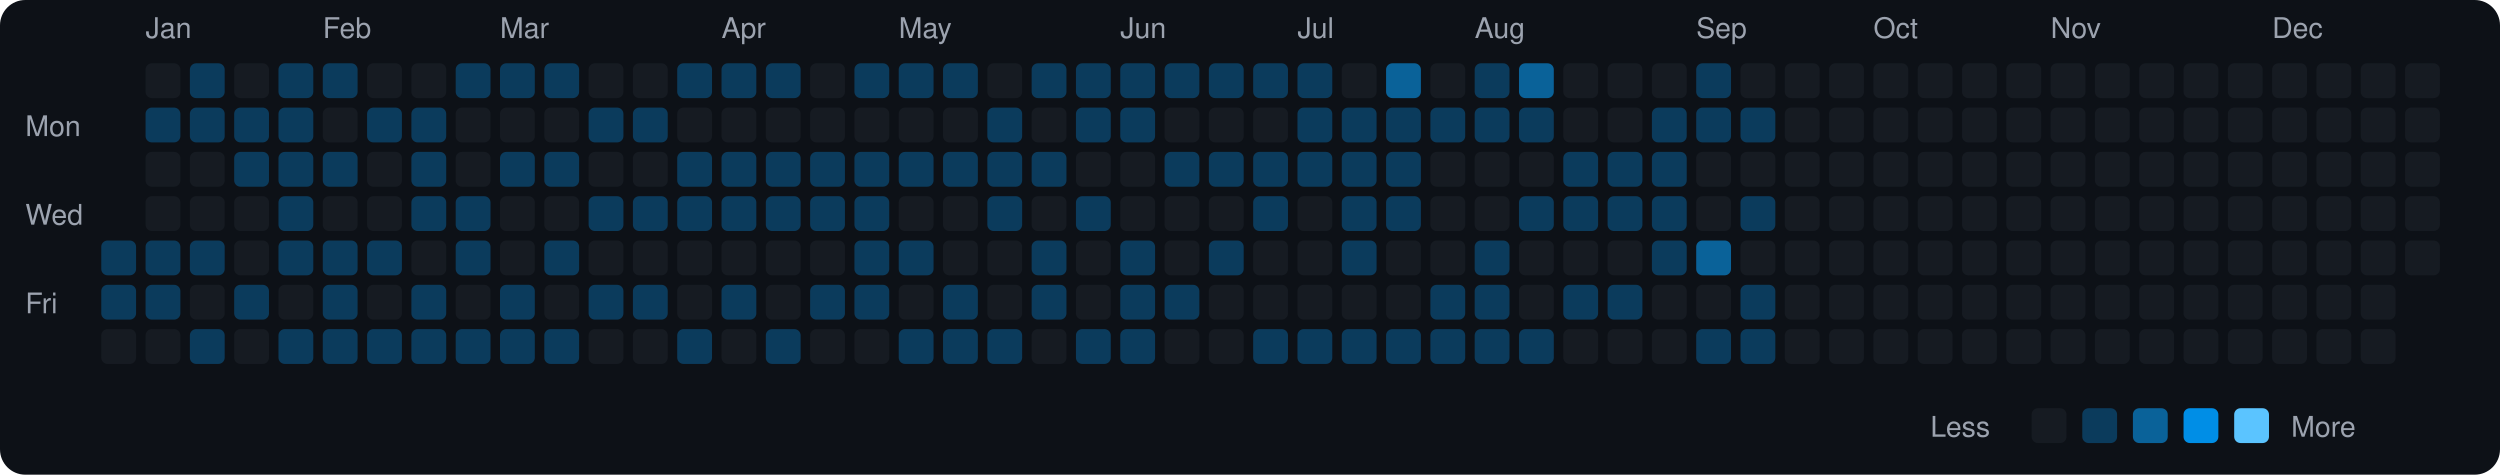
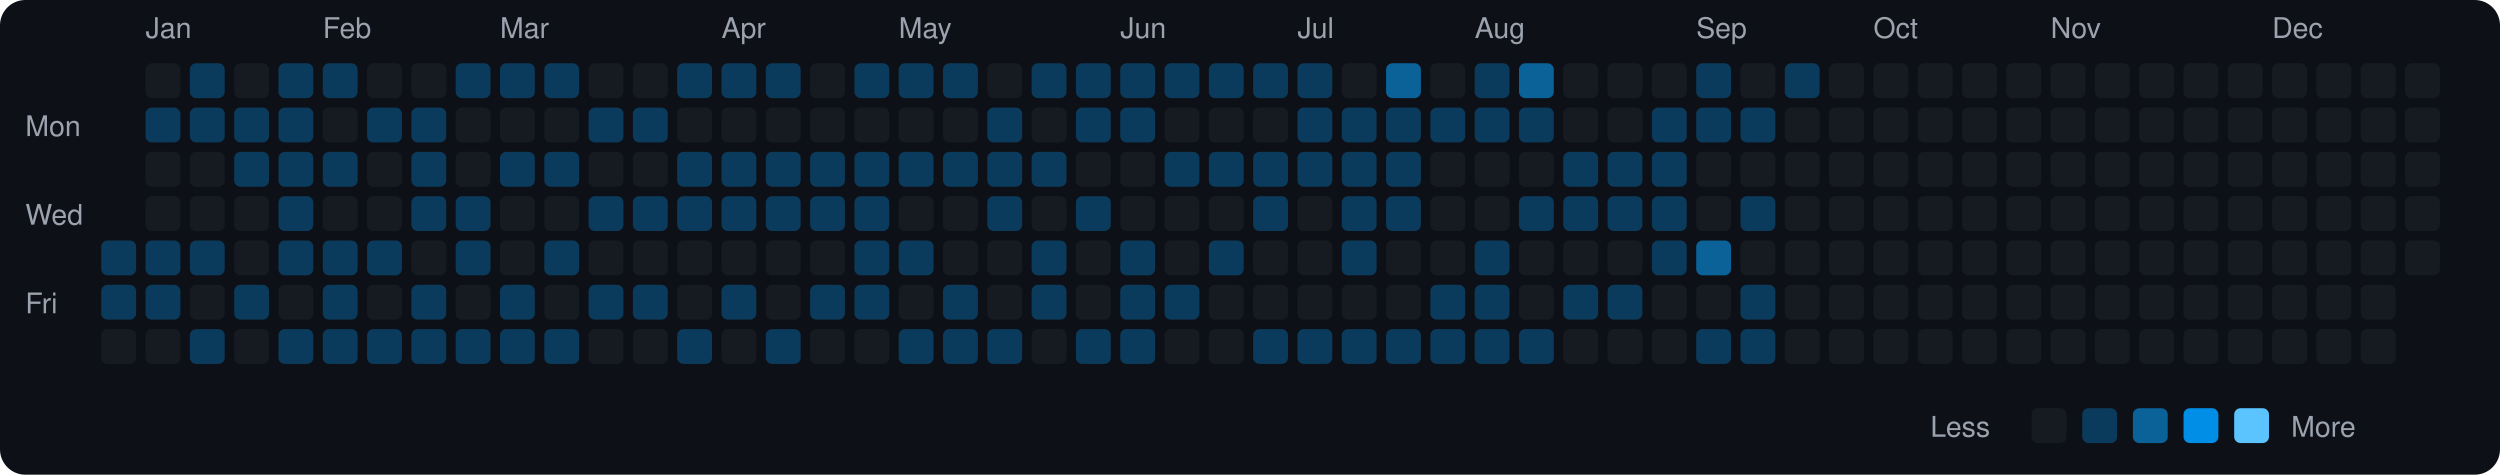
<svg xmlns="http://www.w3.org/2000/svg" viewBox="0 0 790 150" width="790" height="150">
  <rect width="790" height="150" fill="#0d1117" rx="8" ry="8" />
  <text x="8" y="43" fill="#9ca3af" font-size="9" font-family="-apple-system, BlinkMacSystemFont, 'Segoe UI', Helvetica, Arial, sans-serif">Mon</text>
  <text x="8" y="71" fill="#9ca3af" font-size="9" font-family="-apple-system, BlinkMacSystemFont, 'Segoe UI', Helvetica, Arial, sans-serif">Wed</text>
  <text x="8" y="99" fill="#9ca3af" font-size="9" font-family="-apple-system, BlinkMacSystemFont, 'Segoe UI', Helvetica, Arial, sans-serif">Fri</text>
  <rect x="32" y="76" width="11" height="11" rx="2" ry="2" fill="#0b3b5c">
    </rect>
  <rect x="32" y="90" width="11" height="11" rx="2" ry="2" fill="#0b3b5c">
    </rect>
  <rect x="32" y="104" width="11" height="11" rx="2" ry="2" fill="#161b22">
    </rect>
  <text x="46" y="12" fill="#9ca3af" font-size="9" font-family="-apple-system, BlinkMacSystemFont, 'Segoe UI', Helvetica, Arial, sans-serif">Jan</text>
  <rect x="46" y="20" width="11" height="11" rx="2" ry="2" fill="#161b22">
    </rect>
  <rect x="46" y="34" width="11" height="11" rx="2" ry="2" fill="#0b3b5c">
    </rect>
  <rect x="46" y="48" width="11" height="11" rx="2" ry="2" fill="#161b22">
    </rect>
  <rect x="46" y="62" width="11" height="11" rx="2" ry="2" fill="#161b22">
    </rect>
  <rect x="46" y="76" width="11" height="11" rx="2" ry="2" fill="#0b3b5c">
    </rect>
  <rect x="46" y="90" width="11" height="11" rx="2" ry="2" fill="#0b3b5c">
    </rect>
  <rect x="46" y="104" width="11" height="11" rx="2" ry="2" fill="#161b22">
    </rect>
  <rect x="60" y="20" width="11" height="11" rx="2" ry="2" fill="#0b3b5c">
    </rect>
  <rect x="60" y="34" width="11" height="11" rx="2" ry="2" fill="#0b3b5c">
    </rect>
  <rect x="60" y="48" width="11" height="11" rx="2" ry="2" fill="#161b22">
    </rect>
  <rect x="60" y="62" width="11" height="11" rx="2" ry="2" fill="#161b22">
    </rect>
  <rect x="60" y="76" width="11" height="11" rx="2" ry="2" fill="#0b3b5c">
    </rect>
  <rect x="60" y="90" width="11" height="11" rx="2" ry="2" fill="#161b22">
    </rect>
  <rect x="60" y="104" width="11" height="11" rx="2" ry="2" fill="#0b3b5c">
    </rect>
  <rect x="74" y="20" width="11" height="11" rx="2" ry="2" fill="#161b22">
    </rect>
  <rect x="74" y="34" width="11" height="11" rx="2" ry="2" fill="#0b3b5c">
    </rect>
  <rect x="74" y="48" width="11" height="11" rx="2" ry="2" fill="#0b3b5c">
    </rect>
  <rect x="74" y="62" width="11" height="11" rx="2" ry="2" fill="#161b22">
    </rect>
  <rect x="74" y="76" width="11" height="11" rx="2" ry="2" fill="#161b22">
    </rect>
  <rect x="74" y="90" width="11" height="11" rx="2" ry="2" fill="#0b3b5c">
    </rect>
  <rect x="74" y="104" width="11" height="11" rx="2" ry="2" fill="#161b22">
    </rect>
  <rect x="88" y="20" width="11" height="11" rx="2" ry="2" fill="#0b3b5c">
    </rect>
  <rect x="88" y="34" width="11" height="11" rx="2" ry="2" fill="#0b3b5c">
    </rect>
  <rect x="88" y="48" width="11" height="11" rx="2" ry="2" fill="#0b3b5c">
    </rect>
  <rect x="88" y="62" width="11" height="11" rx="2" ry="2" fill="#0b3b5c">
    </rect>
  <rect x="88" y="76" width="11" height="11" rx="2" ry="2" fill="#0b3b5c">
    </rect>
  <rect x="88" y="90" width="11" height="11" rx="2" ry="2" fill="#161b22">
    </rect>
  <rect x="88" y="104" width="11" height="11" rx="2" ry="2" fill="#0b3b5c">
    </rect>
  <text x="102" y="12" fill="#9ca3af" font-size="9" font-family="-apple-system, BlinkMacSystemFont, 'Segoe UI', Helvetica, Arial, sans-serif">Feb</text>
  <rect x="102" y="20" width="11" height="11" rx="2" ry="2" fill="#0b3b5c">
    </rect>
  <rect x="102" y="34" width="11" height="11" rx="2" ry="2" fill="#161b22">
    </rect>
  <rect x="102" y="48" width="11" height="11" rx="2" ry="2" fill="#0b3b5c">
    </rect>
  <rect x="102" y="62" width="11" height="11" rx="2" ry="2" fill="#161b22">
    </rect>
  <rect x="102" y="76" width="11" height="11" rx="2" ry="2" fill="#0b3b5c">
    </rect>
  <rect x="102" y="90" width="11" height="11" rx="2" ry="2" fill="#0b3b5c">
    </rect>
  <rect x="102" y="104" width="11" height="11" rx="2" ry="2" fill="#0b3b5c">
    </rect>
  <rect x="116" y="20" width="11" height="11" rx="2" ry="2" fill="#161b22">
    </rect>
  <rect x="116" y="34" width="11" height="11" rx="2" ry="2" fill="#0b3b5c">
    </rect>
  <rect x="116" y="48" width="11" height="11" rx="2" ry="2" fill="#161b22">
    </rect>
  <rect x="116" y="62" width="11" height="11" rx="2" ry="2" fill="#161b22">
    </rect>
  <rect x="116" y="76" width="11" height="11" rx="2" ry="2" fill="#0b3b5c">
    </rect>
  <rect x="116" y="90" width="11" height="11" rx="2" ry="2" fill="#161b22">
    </rect>
  <rect x="116" y="104" width="11" height="11" rx="2" ry="2" fill="#0b3b5c">
    </rect>
  <rect x="130" y="20" width="11" height="11" rx="2" ry="2" fill="#161b22">
    </rect>
  <rect x="130" y="34" width="11" height="11" rx="2" ry="2" fill="#0b3b5c">
    </rect>
  <rect x="130" y="48" width="11" height="11" rx="2" ry="2" fill="#0b3b5c">
    </rect>
  <rect x="130" y="62" width="11" height="11" rx="2" ry="2" fill="#0b3b5c">
    </rect>
  <rect x="130" y="76" width="11" height="11" rx="2" ry="2" fill="#161b22">
    </rect>
  <rect x="130" y="90" width="11" height="11" rx="2" ry="2" fill="#0b3b5c">
    </rect>
  <rect x="130" y="104" width="11" height="11" rx="2" ry="2" fill="#0b3b5c">
    </rect>
  <rect x="144" y="20" width="11" height="11" rx="2" ry="2" fill="#0b3b5c">
    </rect>
  <rect x="144" y="34" width="11" height="11" rx="2" ry="2" fill="#161b22">
    </rect>
  <rect x="144" y="48" width="11" height="11" rx="2" ry="2" fill="#161b22">
    </rect>
  <rect x="144" y="62" width="11" height="11" rx="2" ry="2" fill="#0b3b5c">
    </rect>
  <rect x="144" y="76" width="11" height="11" rx="2" ry="2" fill="#0b3b5c">
    </rect>
  <rect x="144" y="90" width="11" height="11" rx="2" ry="2" fill="#161b22">
    </rect>
  <rect x="144" y="104" width="11" height="11" rx="2" ry="2" fill="#0b3b5c">
    </rect>
  <text x="158" y="12" fill="#9ca3af" font-size="9" font-family="-apple-system, BlinkMacSystemFont, 'Segoe UI', Helvetica, Arial, sans-serif">Mar</text>
  <rect x="158" y="20" width="11" height="11" rx="2" ry="2" fill="#0b3b5c">
    </rect>
  <rect x="158" y="34" width="11" height="11" rx="2" ry="2" fill="#161b22">
    </rect>
  <rect x="158" y="48" width="11" height="11" rx="2" ry="2" fill="#0b3b5c">
    </rect>
  <rect x="158" y="62" width="11" height="11" rx="2" ry="2" fill="#161b22">
    </rect>
  <rect x="158" y="76" width="11" height="11" rx="2" ry="2" fill="#161b22">
    </rect>
  <rect x="158" y="90" width="11" height="11" rx="2" ry="2" fill="#0b3b5c">
    </rect>
  <rect x="158" y="104" width="11" height="11" rx="2" ry="2" fill="#0b3b5c">
    </rect>
  <rect x="172" y="20" width="11" height="11" rx="2" ry="2" fill="#0b3b5c">
    </rect>
  <rect x="172" y="34" width="11" height="11" rx="2" ry="2" fill="#161b22">
    </rect>
  <rect x="172" y="48" width="11" height="11" rx="2" ry="2" fill="#0b3b5c">
    </rect>
  <rect x="172" y="62" width="11" height="11" rx="2" ry="2" fill="#161b22">
    </rect>
  <rect x="172" y="76" width="11" height="11" rx="2" ry="2" fill="#0b3b5c">
    </rect>
  <rect x="172" y="90" width="11" height="11" rx="2" ry="2" fill="#161b22">
    </rect>
  <rect x="172" y="104" width="11" height="11" rx="2" ry="2" fill="#0b3b5c">
    </rect>
  <rect x="186" y="20" width="11" height="11" rx="2" ry="2" fill="#161b22">
    </rect>
  <rect x="186" y="34" width="11" height="11" rx="2" ry="2" fill="#0b3b5c">
    </rect>
  <rect x="186" y="48" width="11" height="11" rx="2" ry="2" fill="#161b22">
    </rect>
  <rect x="186" y="62" width="11" height="11" rx="2" ry="2" fill="#0b3b5c">
    </rect>
  <rect x="186" y="76" width="11" height="11" rx="2" ry="2" fill="#161b22">
    </rect>
  <rect x="186" y="90" width="11" height="11" rx="2" ry="2" fill="#0b3b5c">
    </rect>
  <rect x="186" y="104" width="11" height="11" rx="2" ry="2" fill="#161b22">
    </rect>
  <rect x="200" y="20" width="11" height="11" rx="2" ry="2" fill="#161b22">
    </rect>
  <rect x="200" y="34" width="11" height="11" rx="2" ry="2" fill="#0b3b5c">
    </rect>
  <rect x="200" y="48" width="11" height="11" rx="2" ry="2" fill="#161b22">
    </rect>
  <rect x="200" y="62" width="11" height="11" rx="2" ry="2" fill="#0b3b5c">
    </rect>
  <rect x="200" y="76" width="11" height="11" rx="2" ry="2" fill="#161b22">
    </rect>
  <rect x="200" y="90" width="11" height="11" rx="2" ry="2" fill="#0b3b5c">
    </rect>
  <rect x="200" y="104" width="11" height="11" rx="2" ry="2" fill="#161b22">
    </rect>
  <rect x="214" y="20" width="11" height="11" rx="2" ry="2" fill="#0b3b5c">
    </rect>
  <rect x="214" y="34" width="11" height="11" rx="2" ry="2" fill="#161b22">
    </rect>
  <rect x="214" y="48" width="11" height="11" rx="2" ry="2" fill="#0b3b5c">
    </rect>
  <rect x="214" y="62" width="11" height="11" rx="2" ry="2" fill="#0b3b5c">
    </rect>
  <rect x="214" y="76" width="11" height="11" rx="2" ry="2" fill="#161b22">
    </rect>
  <rect x="214" y="90" width="11" height="11" rx="2" ry="2" fill="#161b22">
    </rect>
  <rect x="214" y="104" width="11" height="11" rx="2" ry="2" fill="#0b3b5c">
    </rect>
  <text x="228" y="12" fill="#9ca3af" font-size="9" font-family="-apple-system, BlinkMacSystemFont, 'Segoe UI', Helvetica, Arial, sans-serif">Apr</text>
  <rect x="228" y="20" width="11" height="11" rx="2" ry="2" fill="#0b3b5c">
    </rect>
  <rect x="228" y="34" width="11" height="11" rx="2" ry="2" fill="#161b22">
    </rect>
  <rect x="228" y="48" width="11" height="11" rx="2" ry="2" fill="#0b3b5c">
    </rect>
  <rect x="228" y="62" width="11" height="11" rx="2" ry="2" fill="#0b3b5c">
    </rect>
  <rect x="228" y="76" width="11" height="11" rx="2" ry="2" fill="#161b22">
    </rect>
  <rect x="228" y="90" width="11" height="11" rx="2" ry="2" fill="#0b3b5c">
    </rect>
  <rect x="228" y="104" width="11" height="11" rx="2" ry="2" fill="#161b22">
    </rect>
  <rect x="242" y="20" width="11" height="11" rx="2" ry="2" fill="#0b3b5c">
    </rect>
  <rect x="242" y="34" width="11" height="11" rx="2" ry="2" fill="#161b22">
    </rect>
  <rect x="242" y="48" width="11" height="11" rx="2" ry="2" fill="#0b3b5c">
    </rect>
  <rect x="242" y="62" width="11" height="11" rx="2" ry="2" fill="#0b3b5c">
    </rect>
  <rect x="242" y="76" width="11" height="11" rx="2" ry="2" fill="#161b22">
    </rect>
  <rect x="242" y="90" width="11" height="11" rx="2" ry="2" fill="#161b22">
    </rect>
  <rect x="242" y="104" width="11" height="11" rx="2" ry="2" fill="#0b3b5c">
    </rect>
  <rect x="256" y="20" width="11" height="11" rx="2" ry="2" fill="#161b22">
    </rect>
  <rect x="256" y="34" width="11" height="11" rx="2" ry="2" fill="#161b22">
    </rect>
  <rect x="256" y="48" width="11" height="11" rx="2" ry="2" fill="#0b3b5c">
    </rect>
  <rect x="256" y="62" width="11" height="11" rx="2" ry="2" fill="#0b3b5c">
    </rect>
  <rect x="256" y="76" width="11" height="11" rx="2" ry="2" fill="#161b22">
    </rect>
  <rect x="256" y="90" width="11" height="11" rx="2" ry="2" fill="#0b3b5c">
    </rect>
  <rect x="256" y="104" width="11" height="11" rx="2" ry="2" fill="#161b22">
    </rect>
  <rect x="270" y="20" width="11" height="11" rx="2" ry="2" fill="#0b3b5c">
    </rect>
  <rect x="270" y="34" width="11" height="11" rx="2" ry="2" fill="#161b22">
    </rect>
  <rect x="270" y="48" width="11" height="11" rx="2" ry="2" fill="#0b3b5c">
    </rect>
  <rect x="270" y="62" width="11" height="11" rx="2" ry="2" fill="#0b3b5c">
    </rect>
  <rect x="270" y="76" width="11" height="11" rx="2" ry="2" fill="#0b3b5c">
    </rect>
  <rect x="270" y="90" width="11" height="11" rx="2" ry="2" fill="#0b3b5c">
    </rect>
  <rect x="270" y="104" width="11" height="11" rx="2" ry="2" fill="#161b22">
    </rect>
  <text x="284" y="12" fill="#9ca3af" font-size="9" font-family="-apple-system, BlinkMacSystemFont, 'Segoe UI', Helvetica, Arial, sans-serif">May</text>
  <rect x="284" y="20" width="11" height="11" rx="2" ry="2" fill="#0b3b5c">
    </rect>
  <rect x="284" y="34" width="11" height="11" rx="2" ry="2" fill="#161b22">
    </rect>
  <rect x="284" y="48" width="11" height="11" rx="2" ry="2" fill="#0b3b5c">
    </rect>
  <rect x="284" y="62" width="11" height="11" rx="2" ry="2" fill="#161b22">
    </rect>
  <rect x="284" y="76" width="11" height="11" rx="2" ry="2" fill="#0b3b5c">
    </rect>
  <rect x="284" y="90" width="11" height="11" rx="2" ry="2" fill="#161b22">
    </rect>
  <rect x="284" y="104" width="11" height="11" rx="2" ry="2" fill="#0b3b5c">
    </rect>
  <rect x="298" y="20" width="11" height="11" rx="2" ry="2" fill="#0b3b5c">
    </rect>
  <rect x="298" y="34" width="11" height="11" rx="2" ry="2" fill="#161b22">
    </rect>
  <rect x="298" y="48" width="11" height="11" rx="2" ry="2" fill="#0b3b5c">
    </rect>
  <rect x="298" y="62" width="11" height="11" rx="2" ry="2" fill="#161b22">
    </rect>
  <rect x="298" y="76" width="11" height="11" rx="2" ry="2" fill="#161b22">
    </rect>
  <rect x="298" y="90" width="11" height="11" rx="2" ry="2" fill="#0b3b5c">
    </rect>
  <rect x="298" y="104" width="11" height="11" rx="2" ry="2" fill="#0b3b5c">
    </rect>
  <rect x="312" y="20" width="11" height="11" rx="2" ry="2" fill="#161b22">
    </rect>
  <rect x="312" y="34" width="11" height="11" rx="2" ry="2" fill="#0b3b5c">
    </rect>
  <rect x="312" y="48" width="11" height="11" rx="2" ry="2" fill="#0b3b5c">
    </rect>
  <rect x="312" y="62" width="11" height="11" rx="2" ry="2" fill="#0b3b5c">
    </rect>
  <rect x="312" y="76" width="11" height="11" rx="2" ry="2" fill="#161b22">
    </rect>
  <rect x="312" y="90" width="11" height="11" rx="2" ry="2" fill="#161b22">
    </rect>
  <rect x="312" y="104" width="11" height="11" rx="2" ry="2" fill="#0b3b5c">
    </rect>
  <rect x="326" y="20" width="11" height="11" rx="2" ry="2" fill="#0b3b5c">
    </rect>
  <rect x="326" y="34" width="11" height="11" rx="2" ry="2" fill="#161b22">
    </rect>
  <rect x="326" y="48" width="11" height="11" rx="2" ry="2" fill="#0b3b5c">
    </rect>
  <rect x="326" y="62" width="11" height="11" rx="2" ry="2" fill="#161b22">
    </rect>
  <rect x="326" y="76" width="11" height="11" rx="2" ry="2" fill="#0b3b5c">
    </rect>
  <rect x="326" y="90" width="11" height="11" rx="2" ry="2" fill="#0b3b5c">
    </rect>
  <rect x="326" y="104" width="11" height="11" rx="2" ry="2" fill="#161b22">
    </rect>
  <rect x="340" y="20" width="11" height="11" rx="2" ry="2" fill="#0b3b5c">
    </rect>
  <rect x="340" y="34" width="11" height="11" rx="2" ry="2" fill="#0b3b5c">
    </rect>
  <rect x="340" y="48" width="11" height="11" rx="2" ry="2" fill="#161b22">
    </rect>
  <rect x="340" y="62" width="11" height="11" rx="2" ry="2" fill="#0b3b5c">
    </rect>
  <rect x="340" y="76" width="11" height="11" rx="2" ry="2" fill="#161b22">
    </rect>
  <rect x="340" y="90" width="11" height="11" rx="2" ry="2" fill="#161b22">
    </rect>
  <rect x="340" y="104" width="11" height="11" rx="2" ry="2" fill="#0b3b5c">
    </rect>
  <text x="354" y="12" fill="#9ca3af" font-size="9" font-family="-apple-system, BlinkMacSystemFont, 'Segoe UI', Helvetica, Arial, sans-serif">Jun</text>
  <rect x="354" y="20" width="11" height="11" rx="2" ry="2" fill="#0b3b5c">
    </rect>
  <rect x="354" y="34" width="11" height="11" rx="2" ry="2" fill="#0b3b5c">
    </rect>
  <rect x="354" y="48" width="11" height="11" rx="2" ry="2" fill="#161b22">
    </rect>
  <rect x="354" y="62" width="11" height="11" rx="2" ry="2" fill="#161b22">
    </rect>
  <rect x="354" y="76" width="11" height="11" rx="2" ry="2" fill="#0b3b5c">
    </rect>
  <rect x="354" y="90" width="11" height="11" rx="2" ry="2" fill="#0b3b5c">
    </rect>
  <rect x="354" y="104" width="11" height="11" rx="2" ry="2" fill="#0b3b5c">
    </rect>
  <rect x="368" y="20" width="11" height="11" rx="2" ry="2" fill="#0b3b5c">
    </rect>
  <rect x="368" y="34" width="11" height="11" rx="2" ry="2" fill="#161b22">
    </rect>
  <rect x="368" y="48" width="11" height="11" rx="2" ry="2" fill="#0b3b5c">
    </rect>
  <rect x="368" y="62" width="11" height="11" rx="2" ry="2" fill="#161b22">
    </rect>
  <rect x="368" y="76" width="11" height="11" rx="2" ry="2" fill="#161b22">
    </rect>
  <rect x="368" y="90" width="11" height="11" rx="2" ry="2" fill="#0b3b5c">
    </rect>
  <rect x="368" y="104" width="11" height="11" rx="2" ry="2" fill="#161b22">
    </rect>
  <rect x="382" y="20" width="11" height="11" rx="2" ry="2" fill="#0b3b5c">
    </rect>
  <rect x="382" y="34" width="11" height="11" rx="2" ry="2" fill="#161b22">
    </rect>
  <rect x="382" y="48" width="11" height="11" rx="2" ry="2" fill="#0b3b5c">
    </rect>
  <rect x="382" y="62" width="11" height="11" rx="2" ry="2" fill="#161b22">
    </rect>
  <rect x="382" y="76" width="11" height="11" rx="2" ry="2" fill="#0b3b5c">
    </rect>
  <rect x="382" y="90" width="11" height="11" rx="2" ry="2" fill="#161b22">
    </rect>
  <rect x="382" y="104" width="11" height="11" rx="2" ry="2" fill="#161b22">
    </rect>
  <rect x="396" y="20" width="11" height="11" rx="2" ry="2" fill="#0b3b5c">
    </rect>
  <rect x="396" y="34" width="11" height="11" rx="2" ry="2" fill="#161b22">
    </rect>
  <rect x="396" y="48" width="11" height="11" rx="2" ry="2" fill="#0b3b5c">
    </rect>
  <rect x="396" y="62" width="11" height="11" rx="2" ry="2" fill="#0b3b5c">
    </rect>
  <rect x="396" y="76" width="11" height="11" rx="2" ry="2" fill="#161b22">
    </rect>
  <rect x="396" y="90" width="11" height="11" rx="2" ry="2" fill="#161b22">
    </rect>
  <rect x="396" y="104" width="11" height="11" rx="2" ry="2" fill="#0b3b5c">
    </rect>
  <text x="410" y="12" fill="#9ca3af" font-size="9" font-family="-apple-system, BlinkMacSystemFont, 'Segoe UI', Helvetica, Arial, sans-serif">Jul</text>
  <rect x="410" y="20" width="11" height="11" rx="2" ry="2" fill="#0b3b5c">
    </rect>
  <rect x="410" y="34" width="11" height="11" rx="2" ry="2" fill="#0b3b5c">
    </rect>
  <rect x="410" y="48" width="11" height="11" rx="2" ry="2" fill="#0b3b5c">
    </rect>
  <rect x="410" y="62" width="11" height="11" rx="2" ry="2" fill="#161b22">
    </rect>
  <rect x="410" y="76" width="11" height="11" rx="2" ry="2" fill="#161b22">
    </rect>
  <rect x="410" y="90" width="11" height="11" rx="2" ry="2" fill="#161b22">
    </rect>
  <rect x="410" y="104" width="11" height="11" rx="2" ry="2" fill="#0b3b5c">
    </rect>
  <rect x="424" y="20" width="11" height="11" rx="2" ry="2" fill="#161b22">
    </rect>
  <rect x="424" y="34" width="11" height="11" rx="2" ry="2" fill="#0b3b5c">
    </rect>
  <rect x="424" y="48" width="11" height="11" rx="2" ry="2" fill="#0b3b5c">
    </rect>
  <rect x="424" y="62" width="11" height="11" rx="2" ry="2" fill="#0b3b5c">
    </rect>
  <rect x="424" y="76" width="11" height="11" rx="2" ry="2" fill="#0b3b5c">
    </rect>
  <rect x="424" y="90" width="11" height="11" rx="2" ry="2" fill="#161b22">
    </rect>
  <rect x="424" y="104" width="11" height="11" rx="2" ry="2" fill="#0b3b5c">
    </rect>
  <rect x="438" y="20" width="11" height="11" rx="2" ry="2" fill="#0a6299">
    </rect>
  <rect x="438" y="34" width="11" height="11" rx="2" ry="2" fill="#0b3b5c">
    </rect>
  <rect x="438" y="48" width="11" height="11" rx="2" ry="2" fill="#0b3b5c">
    </rect>
  <rect x="438" y="62" width="11" height="11" rx="2" ry="2" fill="#0b3b5c">
    </rect>
  <rect x="438" y="76" width="11" height="11" rx="2" ry="2" fill="#161b22">
    </rect>
  <rect x="438" y="90" width="11" height="11" rx="2" ry="2" fill="#161b22">
    </rect>
  <rect x="438" y="104" width="11" height="11" rx="2" ry="2" fill="#0b3b5c">
    </rect>
  <rect x="452" y="20" width="11" height="11" rx="2" ry="2" fill="#161b22">
    </rect>
  <rect x="452" y="34" width="11" height="11" rx="2" ry="2" fill="#0b3b5c">
    </rect>
  <rect x="452" y="48" width="11" height="11" rx="2" ry="2" fill="#161b22">
    </rect>
  <rect x="452" y="62" width="11" height="11" rx="2" ry="2" fill="#161b22">
    </rect>
  <rect x="452" y="76" width="11" height="11" rx="2" ry="2" fill="#161b22">
    </rect>
  <rect x="452" y="90" width="11" height="11" rx="2" ry="2" fill="#0b3b5c">
    </rect>
  <rect x="452" y="104" width="11" height="11" rx="2" ry="2" fill="#0b3b5c">
    </rect>
  <text x="466" y="12" fill="#9ca3af" font-size="9" font-family="-apple-system, BlinkMacSystemFont, 'Segoe UI', Helvetica, Arial, sans-serif">Aug</text>
  <rect x="466" y="20" width="11" height="11" rx="2" ry="2" fill="#0b3b5c">
    </rect>
  <rect x="466" y="34" width="11" height="11" rx="2" ry="2" fill="#0b3b5c">
    </rect>
  <rect x="466" y="48" width="11" height="11" rx="2" ry="2" fill="#161b22">
    </rect>
  <rect x="466" y="62" width="11" height="11" rx="2" ry="2" fill="#161b22">
    </rect>
  <rect x="466" y="76" width="11" height="11" rx="2" ry="2" fill="#0b3b5c">
    </rect>
  <rect x="466" y="90" width="11" height="11" rx="2" ry="2" fill="#0b3b5c">
    </rect>
  <rect x="466" y="104" width="11" height="11" rx="2" ry="2" fill="#0b3b5c">
    </rect>
  <rect x="480" y="20" width="11" height="11" rx="2" ry="2" fill="#0a6299">
    </rect>
  <rect x="480" y="34" width="11" height="11" rx="2" ry="2" fill="#0b3b5c">
    </rect>
  <rect x="480" y="48" width="11" height="11" rx="2" ry="2" fill="#161b22">
    </rect>
  <rect x="480" y="62" width="11" height="11" rx="2" ry="2" fill="#0b3b5c">
    </rect>
  <rect x="480" y="76" width="11" height="11" rx="2" ry="2" fill="#161b22">
    </rect>
  <rect x="480" y="90" width="11" height="11" rx="2" ry="2" fill="#161b22">
    </rect>
  <rect x="480" y="104" width="11" height="11" rx="2" ry="2" fill="#0b3b5c">
    </rect>
  <rect x="494" y="20" width="11" height="11" rx="2" ry="2" fill="#161b22">
    </rect>
  <rect x="494" y="34" width="11" height="11" rx="2" ry="2" fill="#161b22">
    </rect>
  <rect x="494" y="48" width="11" height="11" rx="2" ry="2" fill="#0b3b5c">
    </rect>
  <rect x="494" y="62" width="11" height="11" rx="2" ry="2" fill="#0b3b5c">
    </rect>
  <rect x="494" y="76" width="11" height="11" rx="2" ry="2" fill="#161b22">
    </rect>
  <rect x="494" y="90" width="11" height="11" rx="2" ry="2" fill="#0b3b5c">
    </rect>
  <rect x="494" y="104" width="11" height="11" rx="2" ry="2" fill="#161b22">
    </rect>
  <rect x="508" y="20" width="11" height="11" rx="2" ry="2" fill="#161b22">
    </rect>
  <rect x="508" y="34" width="11" height="11" rx="2" ry="2" fill="#161b22">
    </rect>
  <rect x="508" y="48" width="11" height="11" rx="2" ry="2" fill="#0b3b5c">
    </rect>
  <rect x="508" y="62" width="11" height="11" rx="2" ry="2" fill="#0b3b5c">
    </rect>
  <rect x="508" y="76" width="11" height="11" rx="2" ry="2" fill="#161b22">
    </rect>
  <rect x="508" y="90" width="11" height="11" rx="2" ry="2" fill="#0b3b5c">
    </rect>
  <rect x="508" y="104" width="11" height="11" rx="2" ry="2" fill="#161b22">
    </rect>
  <rect x="522" y="20" width="11" height="11" rx="2" ry="2" fill="#161b22">
    </rect>
  <rect x="522" y="34" width="11" height="11" rx="2" ry="2" fill="#0b3b5c">
    </rect>
  <rect x="522" y="48" width="11" height="11" rx="2" ry="2" fill="#0b3b5c">
    </rect>
  <rect x="522" y="62" width="11" height="11" rx="2" ry="2" fill="#0b3b5c">
    </rect>
  <rect x="522" y="76" width="11" height="11" rx="2" ry="2" fill="#0b3b5c">
    </rect>
  <rect x="522" y="90" width="11" height="11" rx="2" ry="2" fill="#161b22">
    </rect>
  <rect x="522" y="104" width="11" height="11" rx="2" ry="2" fill="#161b22">
    </rect>
  <text x="536" y="12" fill="#9ca3af" font-size="9" font-family="-apple-system, BlinkMacSystemFont, 'Segoe UI', Helvetica, Arial, sans-serif">Sep</text>
  <rect x="536" y="20" width="11" height="11" rx="2" ry="2" fill="#0b3b5c">
    </rect>
  <rect x="536" y="34" width="11" height="11" rx="2" ry="2" fill="#0b3b5c">
    </rect>
  <rect x="536" y="48" width="11" height="11" rx="2" ry="2" fill="#161b22">
    </rect>
  <rect x="536" y="62" width="11" height="11" rx="2" ry="2" fill="#161b22">
    </rect>
  <rect x="536" y="76" width="11" height="11" rx="2" ry="2" fill="#0a6299">
    </rect>
  <rect x="536" y="90" width="11" height="11" rx="2" ry="2" fill="#161b22">
    </rect>
  <rect x="536" y="104" width="11" height="11" rx="2" ry="2" fill="#0b3b5c">
    </rect>
  <rect x="550" y="20" width="11" height="11" rx="2" ry="2" fill="#161b22">
    </rect>
  <rect x="550" y="34" width="11" height="11" rx="2" ry="2" fill="#0b3b5c">
    </rect>
  <rect x="550" y="48" width="11" height="11" rx="2" ry="2" fill="#161b22">
    </rect>
  <rect x="550" y="62" width="11" height="11" rx="2" ry="2" fill="#0b3b5c">
    </rect>
  <rect x="550" y="76" width="11" height="11" rx="2" ry="2" fill="#161b22">
    </rect>
  <rect x="550" y="90" width="11" height="11" rx="2" ry="2" fill="#0b3b5c">
    </rect>
  <rect x="550" y="104" width="11" height="11" rx="2" ry="2" fill="#0b3b5c">
    </rect>
-   <rect x="564" y="20" width="11" height="11" rx="2" ry="2" fill="#161b22">
+   <rect x="564" y="20" width="11" height="11" rx="2" ry="2" fill="#0b3b5c">
    </rect>
  <rect x="564" y="34" width="11" height="11" rx="2" ry="2" fill="#161b22">
    </rect>
  <rect x="564" y="48" width="11" height="11" rx="2" ry="2" fill="#161b22">
    </rect>
  <rect x="564" y="62" width="11" height="11" rx="2" ry="2" fill="#161b22">
    </rect>
  <rect x="564" y="76" width="11" height="11" rx="2" ry="2" fill="#161b22">
    </rect>
  <rect x="564" y="90" width="11" height="11" rx="2" ry="2" fill="#161b22">
    </rect>
  <rect x="564" y="104" width="11" height="11" rx="2" ry="2" fill="#161b22">
    </rect>
  <rect x="578" y="20" width="11" height="11" rx="2" ry="2" fill="#161b22">
    </rect>
  <rect x="578" y="34" width="11" height="11" rx="2" ry="2" fill="#161b22">
    </rect>
  <rect x="578" y="48" width="11" height="11" rx="2" ry="2" fill="#161b22">
    </rect>
  <rect x="578" y="62" width="11" height="11" rx="2" ry="2" fill="#161b22">
    </rect>
  <rect x="578" y="76" width="11" height="11" rx="2" ry="2" fill="#161b22">
    </rect>
  <rect x="578" y="90" width="11" height="11" rx="2" ry="2" fill="#161b22">
    </rect>
  <rect x="578" y="104" width="11" height="11" rx="2" ry="2" fill="#161b22">
    </rect>
  <text x="592" y="12" fill="#9ca3af" font-size="9" font-family="-apple-system, BlinkMacSystemFont, 'Segoe UI', Helvetica, Arial, sans-serif">Oct</text>
  <rect x="592" y="20" width="11" height="11" rx="2" ry="2" fill="#161b22">
    </rect>
  <rect x="592" y="34" width="11" height="11" rx="2" ry="2" fill="#161b22">
    </rect>
  <rect x="592" y="48" width="11" height="11" rx="2" ry="2" fill="#161b22">
    </rect>
  <rect x="592" y="62" width="11" height="11" rx="2" ry="2" fill="#161b22">
    </rect>
  <rect x="592" y="76" width="11" height="11" rx="2" ry="2" fill="#161b22">
    </rect>
  <rect x="592" y="90" width="11" height="11" rx="2" ry="2" fill="#161b22">
    </rect>
  <rect x="592" y="104" width="11" height="11" rx="2" ry="2" fill="#161b22">
    </rect>
  <rect x="606" y="20" width="11" height="11" rx="2" ry="2" fill="#161b22">
    </rect>
  <rect x="606" y="34" width="11" height="11" rx="2" ry="2" fill="#161b22">
    </rect>
  <rect x="606" y="48" width="11" height="11" rx="2" ry="2" fill="#161b22">
    </rect>
  <rect x="606" y="62" width="11" height="11" rx="2" ry="2" fill="#161b22">
    </rect>
  <rect x="606" y="76" width="11" height="11" rx="2" ry="2" fill="#161b22">
    </rect>
  <rect x="606" y="90" width="11" height="11" rx="2" ry="2" fill="#161b22">
    </rect>
  <rect x="606" y="104" width="11" height="11" rx="2" ry="2" fill="#161b22">
    </rect>
  <rect x="620" y="20" width="11" height="11" rx="2" ry="2" fill="#161b22">
    </rect>
  <rect x="620" y="34" width="11" height="11" rx="2" ry="2" fill="#161b22">
    </rect>
  <rect x="620" y="48" width="11" height="11" rx="2" ry="2" fill="#161b22">
    </rect>
  <rect x="620" y="62" width="11" height="11" rx="2" ry="2" fill="#161b22">
    </rect>
  <rect x="620" y="76" width="11" height="11" rx="2" ry="2" fill="#161b22">
    </rect>
  <rect x="620" y="90" width="11" height="11" rx="2" ry="2" fill="#161b22">
    </rect>
  <rect x="620" y="104" width="11" height="11" rx="2" ry="2" fill="#161b22">
    </rect>
  <rect x="634" y="20" width="11" height="11" rx="2" ry="2" fill="#161b22">
    </rect>
  <rect x="634" y="34" width="11" height="11" rx="2" ry="2" fill="#161b22">
    </rect>
  <rect x="634" y="48" width="11" height="11" rx="2" ry="2" fill="#161b22">
    </rect>
  <rect x="634" y="62" width="11" height="11" rx="2" ry="2" fill="#161b22">
    </rect>
  <rect x="634" y="76" width="11" height="11" rx="2" ry="2" fill="#161b22">
    </rect>
  <rect x="634" y="90" width="11" height="11" rx="2" ry="2" fill="#161b22">
    </rect>
  <rect x="634" y="104" width="11" height="11" rx="2" ry="2" fill="#161b22">
    </rect>
  <text x="648" y="12" fill="#9ca3af" font-size="9" font-family="-apple-system, BlinkMacSystemFont, 'Segoe UI', Helvetica, Arial, sans-serif">Nov</text>
  <rect x="648" y="20" width="11" height="11" rx="2" ry="2" fill="#161b22">
    </rect>
  <rect x="648" y="34" width="11" height="11" rx="2" ry="2" fill="#161b22">
    </rect>
  <rect x="648" y="48" width="11" height="11" rx="2" ry="2" fill="#161b22">
    </rect>
  <rect x="648" y="62" width="11" height="11" rx="2" ry="2" fill="#161b22">
    </rect>
  <rect x="648" y="76" width="11" height="11" rx="2" ry="2" fill="#161b22">
    </rect>
  <rect x="648" y="90" width="11" height="11" rx="2" ry="2" fill="#161b22">
    </rect>
  <rect x="648" y="104" width="11" height="11" rx="2" ry="2" fill="#161b22">
    </rect>
  <rect x="662" y="20" width="11" height="11" rx="2" ry="2" fill="#161b22">
    </rect>
  <rect x="662" y="34" width="11" height="11" rx="2" ry="2" fill="#161b22">
    </rect>
  <rect x="662" y="48" width="11" height="11" rx="2" ry="2" fill="#161b22">
    </rect>
  <rect x="662" y="62" width="11" height="11" rx="2" ry="2" fill="#161b22">
    </rect>
  <rect x="662" y="76" width="11" height="11" rx="2" ry="2" fill="#161b22">
    </rect>
  <rect x="662" y="90" width="11" height="11" rx="2" ry="2" fill="#161b22">
    </rect>
  <rect x="662" y="104" width="11" height="11" rx="2" ry="2" fill="#161b22">
    </rect>
  <rect x="676" y="20" width="11" height="11" rx="2" ry="2" fill="#161b22">
    </rect>
  <rect x="676" y="34" width="11" height="11" rx="2" ry="2" fill="#161b22">
    </rect>
  <rect x="676" y="48" width="11" height="11" rx="2" ry="2" fill="#161b22">
    </rect>
  <rect x="676" y="62" width="11" height="11" rx="2" ry="2" fill="#161b22">
    </rect>
  <rect x="676" y="76" width="11" height="11" rx="2" ry="2" fill="#161b22">
    </rect>
  <rect x="676" y="90" width="11" height="11" rx="2" ry="2" fill="#161b22">
    </rect>
  <rect x="676" y="104" width="11" height="11" rx="2" ry="2" fill="#161b22">
    </rect>
  <rect x="690" y="20" width="11" height="11" rx="2" ry="2" fill="#161b22">
    </rect>
  <rect x="690" y="34" width="11" height="11" rx="2" ry="2" fill="#161b22">
    </rect>
  <rect x="690" y="48" width="11" height="11" rx="2" ry="2" fill="#161b22">
    </rect>
  <rect x="690" y="62" width="11" height="11" rx="2" ry="2" fill="#161b22">
    </rect>
  <rect x="690" y="76" width="11" height="11" rx="2" ry="2" fill="#161b22">
    </rect>
  <rect x="690" y="90" width="11" height="11" rx="2" ry="2" fill="#161b22">
    </rect>
  <rect x="690" y="104" width="11" height="11" rx="2" ry="2" fill="#161b22">
    </rect>
  <rect x="704" y="20" width="11" height="11" rx="2" ry="2" fill="#161b22">
    </rect>
  <rect x="704" y="34" width="11" height="11" rx="2" ry="2" fill="#161b22">
    </rect>
  <rect x="704" y="48" width="11" height="11" rx="2" ry="2" fill="#161b22">
    </rect>
  <rect x="704" y="62" width="11" height="11" rx="2" ry="2" fill="#161b22">
    </rect>
  <rect x="704" y="76" width="11" height="11" rx="2" ry="2" fill="#161b22">
    </rect>
  <rect x="704" y="90" width="11" height="11" rx="2" ry="2" fill="#161b22">
    </rect>
  <rect x="704" y="104" width="11" height="11" rx="2" ry="2" fill="#161b22">
    </rect>
  <text x="718" y="12" fill="#9ca3af" font-size="9" font-family="-apple-system, BlinkMacSystemFont, 'Segoe UI', Helvetica, Arial, sans-serif">Dec</text>
  <rect x="718" y="20" width="11" height="11" rx="2" ry="2" fill="#161b22">
    </rect>
  <rect x="718" y="34" width="11" height="11" rx="2" ry="2" fill="#161b22">
    </rect>
  <rect x="718" y="48" width="11" height="11" rx="2" ry="2" fill="#161b22">
    </rect>
  <rect x="718" y="62" width="11" height="11" rx="2" ry="2" fill="#161b22">
    </rect>
  <rect x="718" y="76" width="11" height="11" rx="2" ry="2" fill="#161b22">
    </rect>
  <rect x="718" y="90" width="11" height="11" rx="2" ry="2" fill="#161b22">
    </rect>
  <rect x="718" y="104" width="11" height="11" rx="2" ry="2" fill="#161b22">
    </rect>
  <rect x="732" y="20" width="11" height="11" rx="2" ry="2" fill="#161b22">
    </rect>
  <rect x="732" y="34" width="11" height="11" rx="2" ry="2" fill="#161b22">
    </rect>
  <rect x="732" y="48" width="11" height="11" rx="2" ry="2" fill="#161b22">
    </rect>
  <rect x="732" y="62" width="11" height="11" rx="2" ry="2" fill="#161b22">
    </rect>
  <rect x="732" y="76" width="11" height="11" rx="2" ry="2" fill="#161b22">
    </rect>
  <rect x="732" y="90" width="11" height="11" rx="2" ry="2" fill="#161b22">
    </rect>
  <rect x="732" y="104" width="11" height="11" rx="2" ry="2" fill="#161b22">
    </rect>
  <rect x="746" y="20" width="11" height="11" rx="2" ry="2" fill="#161b22">
    </rect>
  <rect x="746" y="34" width="11" height="11" rx="2" ry="2" fill="#161b22">
    </rect>
  <rect x="746" y="48" width="11" height="11" rx="2" ry="2" fill="#161b22">
    </rect>
  <rect x="746" y="62" width="11" height="11" rx="2" ry="2" fill="#161b22">
    </rect>
  <rect x="746" y="76" width="11" height="11" rx="2" ry="2" fill="#161b22">
    </rect>
  <rect x="746" y="90" width="11" height="11" rx="2" ry="2" fill="#161b22">
    </rect>
  <rect x="746" y="104" width="11" height="11" rx="2" ry="2" fill="#161b22">
    </rect>
  <rect x="760" y="20" width="11" height="11" rx="2" ry="2" fill="#161b22">
    </rect>
  <rect x="760" y="34" width="11" height="11" rx="2" ry="2" fill="#161b22">
    </rect>
  <rect x="760" y="48" width="11" height="11" rx="2" ry="2" fill="#161b22">
    </rect>
  <rect x="760" y="62" width="11" height="11" rx="2" ry="2" fill="#161b22">
    </rect>
  <rect x="760" y="76" width="11" height="11" rx="2" ry="2" fill="#161b22">
    </rect>
  <text x="610" y="138" fill="#9ca3af" font-size="9" font-family="-apple-system, BlinkMacSystemFont, 'Segoe UI', Helvetica, Arial, sans-serif">Less</text>
  <rect x="642" y="129" width="11" height="11" rx="2" ry="2" fill="#161b22" />
  <rect x="658" y="129" width="11" height="11" rx="2" ry="2" fill="#0b3b5c" />
  <rect x="674" y="129" width="11" height="11" rx="2" ry="2" fill="#0a6299" />
  <rect x="690" y="129" width="11" height="11" rx="2" ry="2" fill="#008ee6" />
  <rect x="706" y="129" width="11" height="11" rx="2" ry="2" fill="#5bc4ff" />
  <text x="724" y="138" fill="#9ca3af" font-size="9" font-family="-apple-system, BlinkMacSystemFont, 'Segoe UI', Helvetica, Arial, sans-serif">More</text>
</svg>
